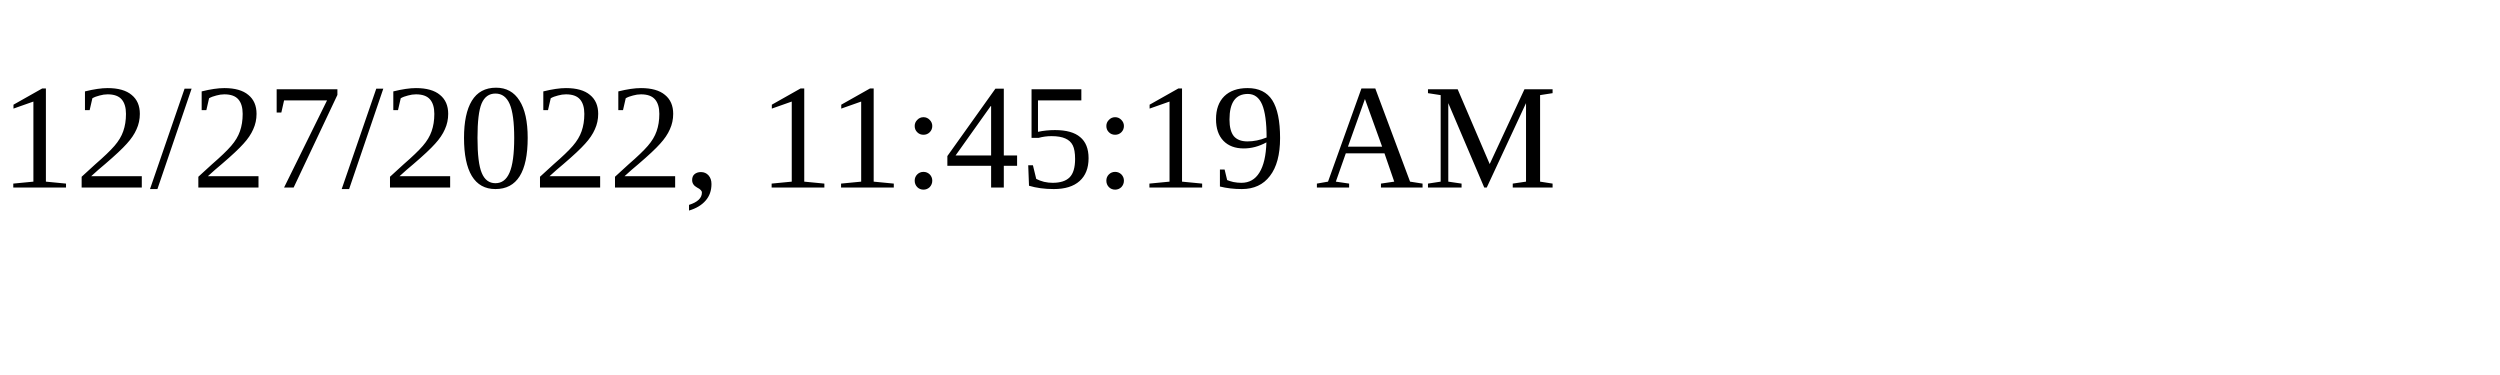
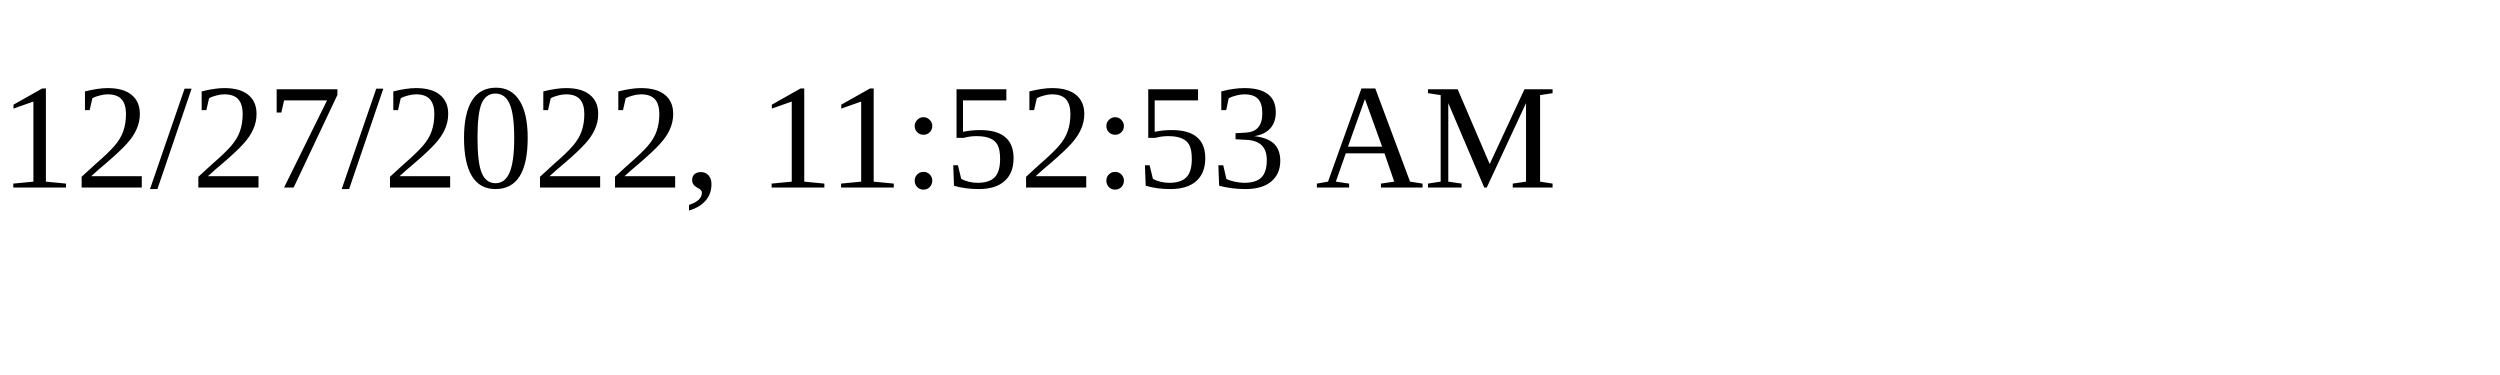
<svg xmlns="http://www.w3.org/2000/svg" height="30" width="200">
-   <text x="0" y="15">12/27/2022, 11:45:19 AM</text>
+   <text x="0" y="15">12/27/2022, 11:52:53 AM</text>
</svg>
